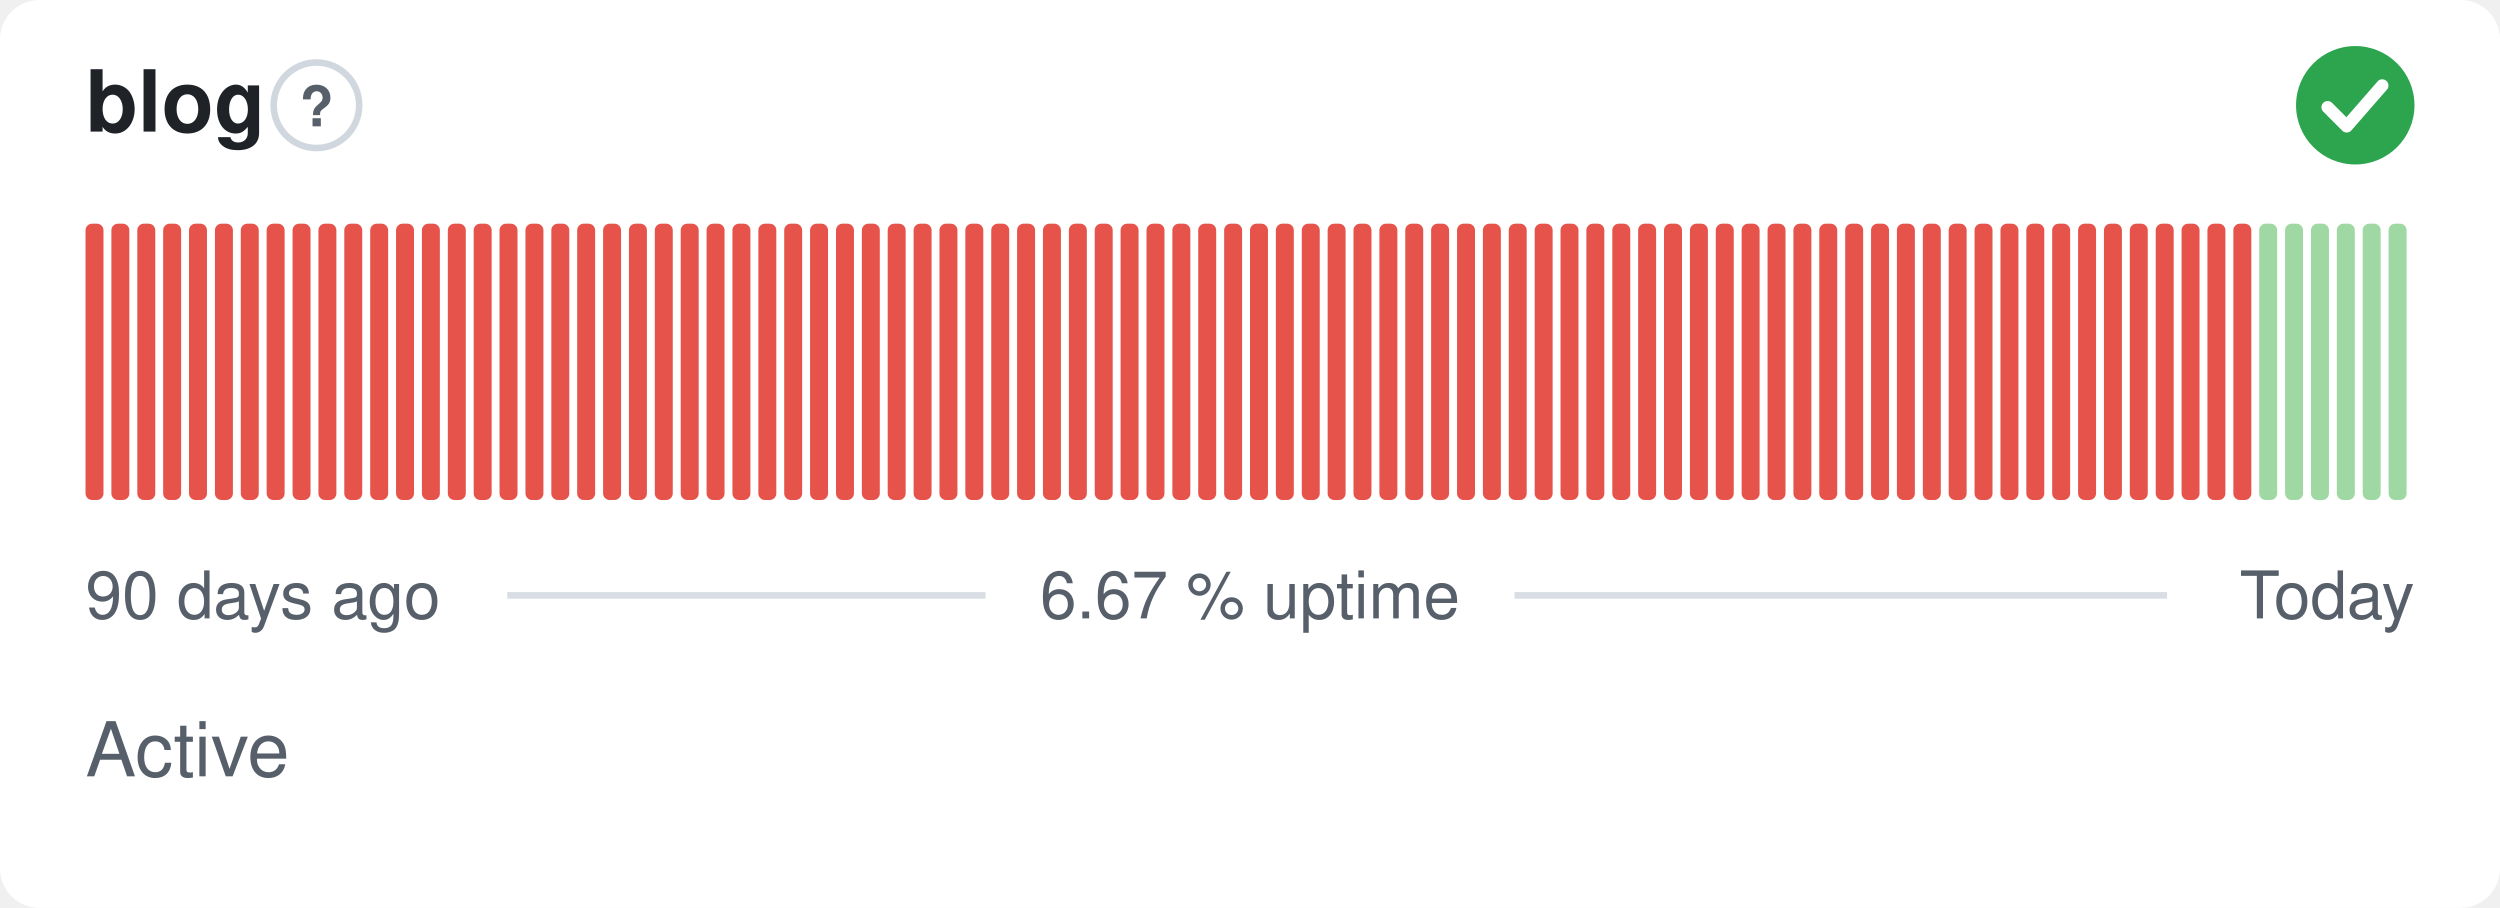
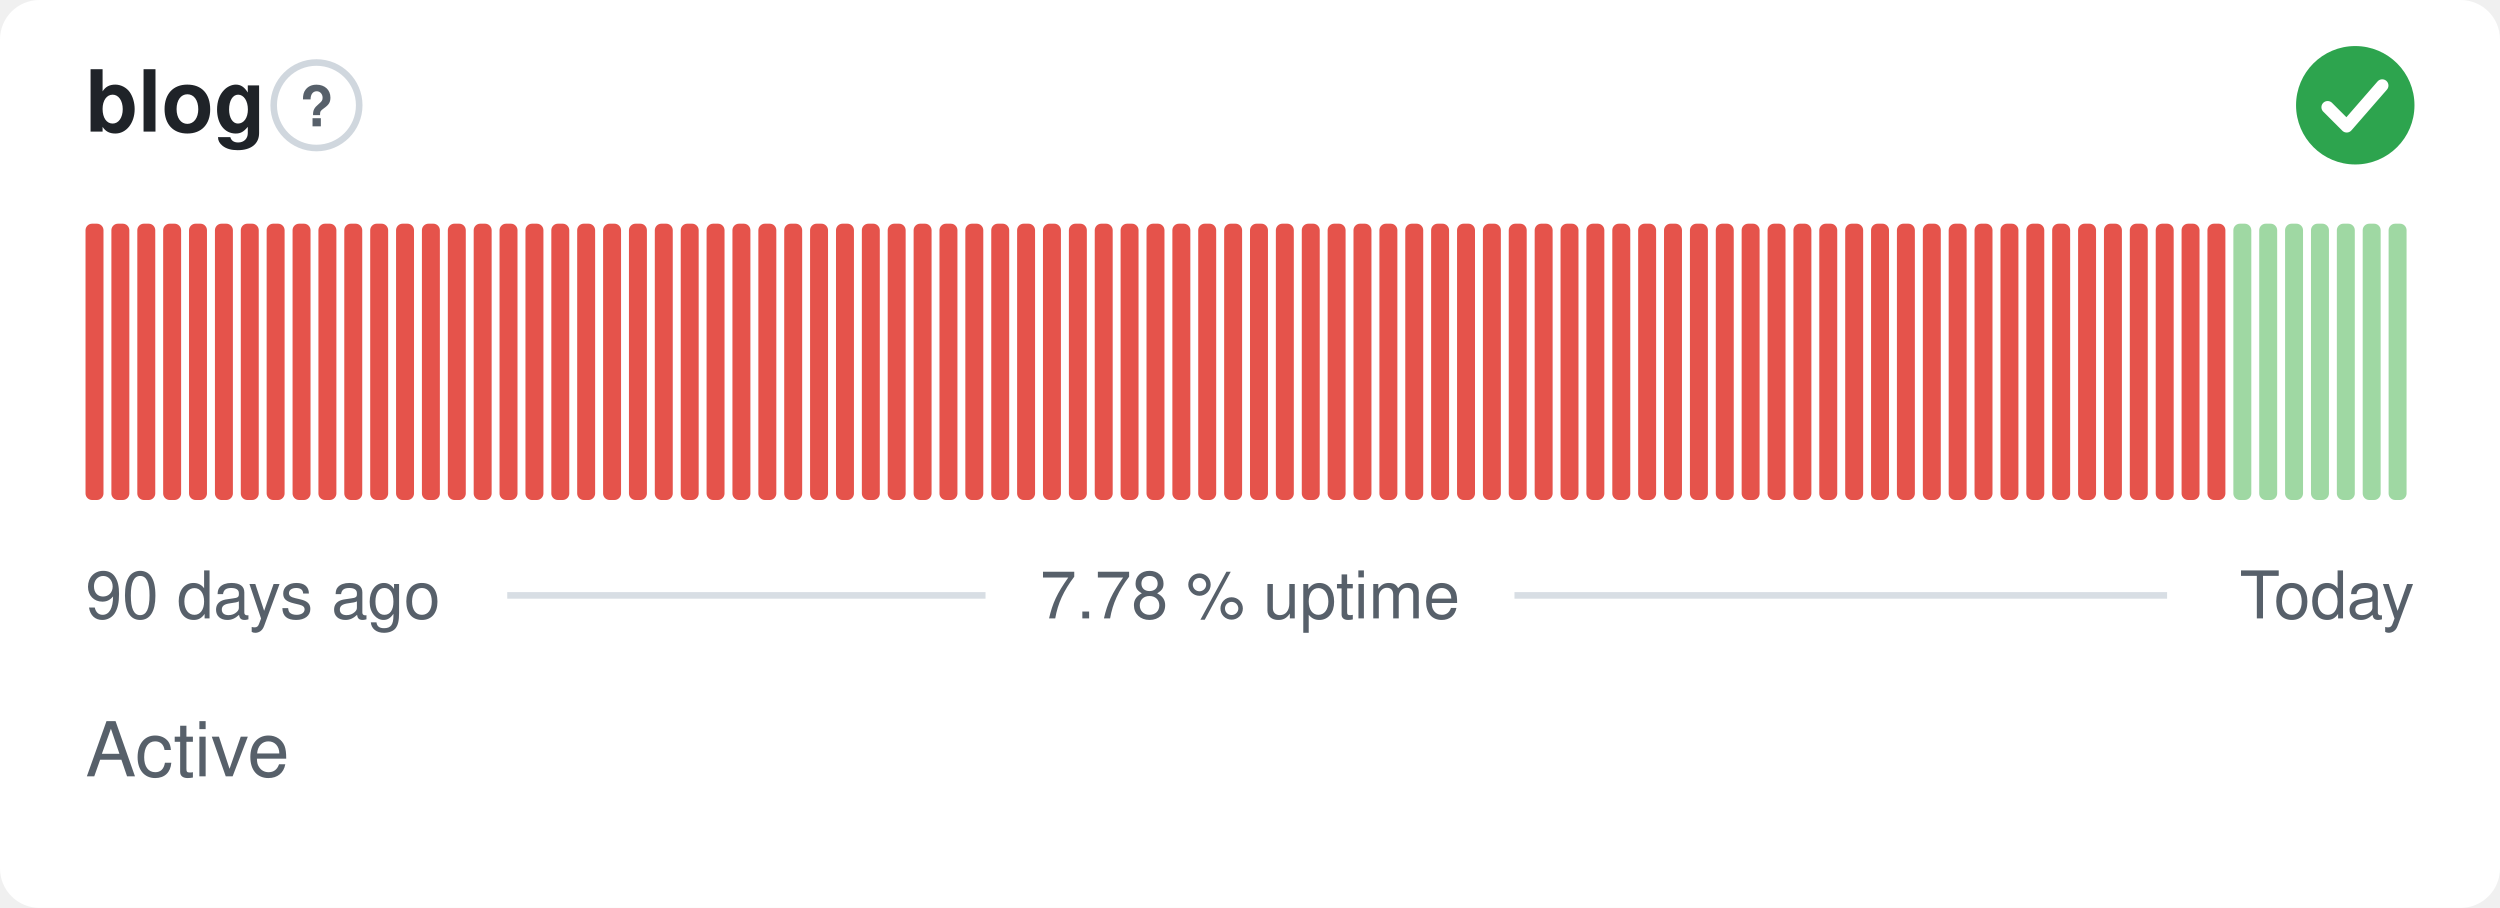
- <svg xmlns="http://www.w3.org/2000/svg" width="380" height="138" viewBox="0 0 380 138" role="img" aria-label="blog: Active, 6.67 % uptime over the last 90 days" font-family="-apple-system,BlinkMacSystemFont,'Segoe UI',Helvetica,Arial,sans-serif">
+ <svg xmlns="http://www.w3.org/2000/svg" width="380" height="138" viewBox="0 0 380 138" role="img" aria-label="blog: Active, 7.78 % uptime over the last 90 days" font-family="-apple-system,BlinkMacSystemFont,'Segoe UI',Helvetica,Arial,sans-serif">
  <style>
    @media (prefers-color-scheme: dark) {
      .bg { fill: #0d1117 }
      .title { fill: #e6edf3 }
      .muted { fill: #8b949e }
      .hint { stroke: #30363d }
      .rule { stroke: #30363d }
      .nodata { fill: #21262d }
    }
  </style>
  <rect class="bg" width="380" height="138" rx="6" fill="#ffffff" />
  <text class="title" x="13" y="20" font-size="13" font-weight="600" fill="#1f2328">blog</text>
  <circle class="hint" cx="48.1" cy="16" r="6.5" fill="none" stroke="#d0d7de" stroke-width="1" />
  <text class="muted" x="48.1" y="19.2" text-anchor="middle" font-size="8.5" font-weight="700" fill="#57606a">?</text>
  <circle cx="358" cy="16" r="9" fill="#2da44e" />
  <path d="M353.80 16.30l2.90 2.90 5.40 -6.20" fill="none" stroke="#fff" stroke-width="1.89" stroke-linecap="round" stroke-linejoin="round" />
  <rect x="13.00" y="34.00" width="2.73" height="42.00" rx="1" fill="#e5534b" />
  <rect x="16.93" y="34.00" width="2.73" height="42.00" rx="1" fill="#e5534b" />
  <rect x="20.87" y="34.00" width="2.73" height="42.00" rx="1" fill="#e5534b" />
  <rect x="24.80" y="34.00" width="2.73" height="42.00" rx="1" fill="#e5534b" />
  <rect x="28.73" y="34.00" width="2.73" height="42.00" rx="1" fill="#e5534b" />
  <rect x="32.67" y="34.00" width="2.73" height="42.00" rx="1" fill="#e5534b" />
  <rect x="36.60" y="34.00" width="2.73" height="42.00" rx="1" fill="#e5534b" />
  <rect x="40.53" y="34.00" width="2.73" height="42.00" rx="1" fill="#e5534b" />
  <rect x="44.47" y="34.00" width="2.73" height="42.00" rx="1" fill="#e5534b" />
  <rect x="48.40" y="34.00" width="2.73" height="42.00" rx="1" fill="#e5534b" />
  <rect x="52.33" y="34.00" width="2.73" height="42.00" rx="1" fill="#e5534b" />
  <rect x="56.27" y="34.00" width="2.73" height="42.00" rx="1" fill="#e5534b" />
  <rect x="60.20" y="34.00" width="2.73" height="42.00" rx="1" fill="#e5534b" />
  <rect x="64.13" y="34.00" width="2.73" height="42.00" rx="1" fill="#e5534b" />
  <rect x="68.07" y="34.00" width="2.73" height="42.00" rx="1" fill="#e5534b" />
  <rect x="72.00" y="34.00" width="2.73" height="42.00" rx="1" fill="#e5534b" />
  <rect x="75.93" y="34.00" width="2.73" height="42.00" rx="1" fill="#e5534b" />
  <rect x="79.87" y="34.00" width="2.73" height="42.00" rx="1" fill="#e5534b" />
  <rect x="83.80" y="34.00" width="2.73" height="42.00" rx="1" fill="#e5534b" />
  <rect x="87.73" y="34.00" width="2.73" height="42.00" rx="1" fill="#e5534b" />
  <rect x="91.67" y="34.00" width="2.73" height="42.00" rx="1" fill="#e5534b" />
  <rect x="95.60" y="34.00" width="2.73" height="42.00" rx="1" fill="#e5534b" />
  <rect x="99.53" y="34.00" width="2.73" height="42.00" rx="1" fill="#e5534b" />
  <rect x="103.47" y="34.00" width="2.73" height="42.00" rx="1" fill="#e5534b" />
  <rect x="107.40" y="34.00" width="2.73" height="42.00" rx="1" fill="#e5534b" />
  <rect x="111.33" y="34.00" width="2.73" height="42.00" rx="1" fill="#e5534b" />
  <rect x="115.27" y="34.00" width="2.73" height="42.00" rx="1" fill="#e5534b" />
  <rect x="119.20" y="34.00" width="2.73" height="42.00" rx="1" fill="#e5534b" />
  <rect x="123.13" y="34.00" width="2.73" height="42.00" rx="1" fill="#e5534b" />
  <rect x="127.07" y="34.00" width="2.73" height="42.00" rx="1" fill="#e5534b" />
  <rect x="131.00" y="34.00" width="2.73" height="42.00" rx="1" fill="#e5534b" />
  <rect x="134.93" y="34.00" width="2.73" height="42.00" rx="1" fill="#e5534b" />
  <rect x="138.87" y="34.00" width="2.73" height="42.00" rx="1" fill="#e5534b" />
  <rect x="142.80" y="34.00" width="2.73" height="42.00" rx="1" fill="#e5534b" />
  <rect x="146.73" y="34.00" width="2.73" height="42.00" rx="1" fill="#e5534b" />
  <rect x="150.67" y="34.00" width="2.73" height="42.00" rx="1" fill="#e5534b" />
  <rect x="154.60" y="34.00" width="2.73" height="42.00" rx="1" fill="#e5534b" />
  <rect x="158.53" y="34.00" width="2.73" height="42.00" rx="1" fill="#e5534b" />
  <rect x="162.47" y="34.00" width="2.73" height="42.00" rx="1" fill="#e5534b" />
  <rect x="166.40" y="34.00" width="2.73" height="42.00" rx="1" fill="#e5534b" />
  <rect x="170.33" y="34.00" width="2.73" height="42.00" rx="1" fill="#e5534b" />
  <rect x="174.27" y="34.00" width="2.73" height="42.00" rx="1" fill="#e5534b" />
  <rect x="178.20" y="34.00" width="2.73" height="42.00" rx="1" fill="#e5534b" />
  <rect x="182.13" y="34.00" width="2.73" height="42.00" rx="1" fill="#e5534b" />
  <rect x="186.07" y="34.00" width="2.73" height="42.00" rx="1" fill="#e5534b" />
  <rect x="190.00" y="34.00" width="2.73" height="42.00" rx="1" fill="#e5534b" />
  <rect x="193.93" y="34.00" width="2.73" height="42.00" rx="1" fill="#e5534b" />
  <rect x="197.87" y="34.00" width="2.73" height="42.00" rx="1" fill="#e5534b" />
  <rect x="201.80" y="34.00" width="2.73" height="42.00" rx="1" fill="#e5534b" />
  <rect x="205.73" y="34.00" width="2.73" height="42.00" rx="1" fill="#e5534b" />
  <rect x="209.67" y="34.00" width="2.73" height="42.00" rx="1" fill="#e5534b" />
  <rect x="213.60" y="34.00" width="2.73" height="42.00" rx="1" fill="#e5534b" />
  <rect x="217.53" y="34.00" width="2.73" height="42.00" rx="1" fill="#e5534b" />
  <rect x="221.47" y="34.00" width="2.73" height="42.00" rx="1" fill="#e5534b" />
  <rect x="225.40" y="34.00" width="2.73" height="42.00" rx="1" fill="#e5534b" />
  <rect x="229.33" y="34.00" width="2.73" height="42.00" rx="1" fill="#e5534b" />
  <rect x="233.27" y="34.00" width="2.73" height="42.00" rx="1" fill="#e5534b" />
  <rect x="237.20" y="34.00" width="2.73" height="42.00" rx="1" fill="#e5534b" />
  <rect x="241.13" y="34.00" width="2.73" height="42.00" rx="1" fill="#e5534b" />
  <rect x="245.07" y="34.00" width="2.73" height="42.00" rx="1" fill="#e5534b" />
  <rect x="249.00" y="34.00" width="2.73" height="42.00" rx="1" fill="#e5534b" />
  <rect x="252.93" y="34.00" width="2.73" height="42.00" rx="1" fill="#e5534b" />
  <rect x="256.87" y="34.00" width="2.73" height="42.00" rx="1" fill="#e5534b" />
  <rect x="260.80" y="34.00" width="2.73" height="42.00" rx="1" fill="#e5534b" />
  <rect x="264.73" y="34.00" width="2.73" height="42.00" rx="1" fill="#e5534b" />
  <rect x="268.67" y="34.00" width="2.73" height="42.00" rx="1" fill="#e5534b" />
  <rect x="272.60" y="34.00" width="2.73" height="42.00" rx="1" fill="#e5534b" />
  <rect x="276.53" y="34.00" width="2.73" height="42.00" rx="1" fill="#e5534b" />
  <rect x="280.47" y="34.00" width="2.73" height="42.00" rx="1" fill="#e5534b" />
  <rect x="284.40" y="34.00" width="2.73" height="42.00" rx="1" fill="#e5534b" />
  <rect x="288.33" y="34.00" width="2.73" height="42.00" rx="1" fill="#e5534b" />
  <rect x="292.27" y="34.00" width="2.73" height="42.00" rx="1" fill="#e5534b" />
  <rect x="296.20" y="34.00" width="2.73" height="42.00" rx="1" fill="#e5534b" />
  <rect x="300.13" y="34.00" width="2.73" height="42.00" rx="1" fill="#e5534b" />
  <rect x="304.07" y="34.00" width="2.73" height="42.00" rx="1" fill="#e5534b" />
  <rect x="308.00" y="34.00" width="2.73" height="42.00" rx="1" fill="#e5534b" />
  <rect x="311.93" y="34.00" width="2.73" height="42.00" rx="1" fill="#e5534b" />
  <rect x="315.87" y="34.00" width="2.73" height="42.00" rx="1" fill="#e5534b" />
  <rect x="319.80" y="34.00" width="2.73" height="42.00" rx="1" fill="#e5534b" />
  <rect x="323.73" y="34.00" width="2.73" height="42.00" rx="1" fill="#e5534b" />
  <rect x="327.67" y="34.00" width="2.73" height="42.00" rx="1" fill="#e5534b" />
  <rect x="331.60" y="34.00" width="2.73" height="42.00" rx="1" fill="#e5534b" />
  <rect x="335.53" y="34.00" width="2.73" height="42.00" rx="1" fill="#e5534b" />
-   <rect x="339.47" y="34.00" width="2.73" height="42.00" rx="1" fill="#e5534b" />
+   <rect x="339.47" y="34.00" width="2.73" height="42.00" rx="1" fill="#9fd8a3" />
  <rect x="343.40" y="34.00" width="2.73" height="42.00" rx="1" fill="#9fd8a3" />
  <rect x="347.33" y="34.00" width="2.73" height="42.00" rx="1" fill="#9fd8a3" />
  <rect x="351.27" y="34.00" width="2.73" height="42.00" rx="1" fill="#9fd8a3" />
  <rect x="355.20" y="34.00" width="2.73" height="42.00" rx="1" fill="#9fd8a3" />
  <rect x="359.13" y="34.00" width="2.73" height="42.00" rx="1" fill="#9fd8a3" />
  <rect x="363.07" y="34.00" width="2.73" height="42.00" rx="1" fill="#9fd8a3" />
  <text class="muted" x="13" y="94" font-size="10" fill="#57606a">90 days ago</text>
-   <text class="muted" x="190" y="94" text-anchor="middle" font-size="10" fill="#57606a">6.67 % uptime</text>
+   <text class="muted" x="190" y="94" text-anchor="middle" font-size="10" fill="#57606a">7.78 % uptime</text>
  <text class="muted" x="367" y="94" text-anchor="end" font-size="10" fill="#57606a">Today</text>
  <line class="rule" x1="77.1" y1="90.5" x2="149.8" y2="90.5" stroke="#d8dee4" stroke-width="1" />
  <line class="rule" x1="230.2" y1="90.5" x2="329.4" y2="90.5" stroke="#d8dee4" stroke-width="1" />
  <text class="muted" x="13" y="118" font-size="11.5" fill="#57606a">Active</text>
</svg>
